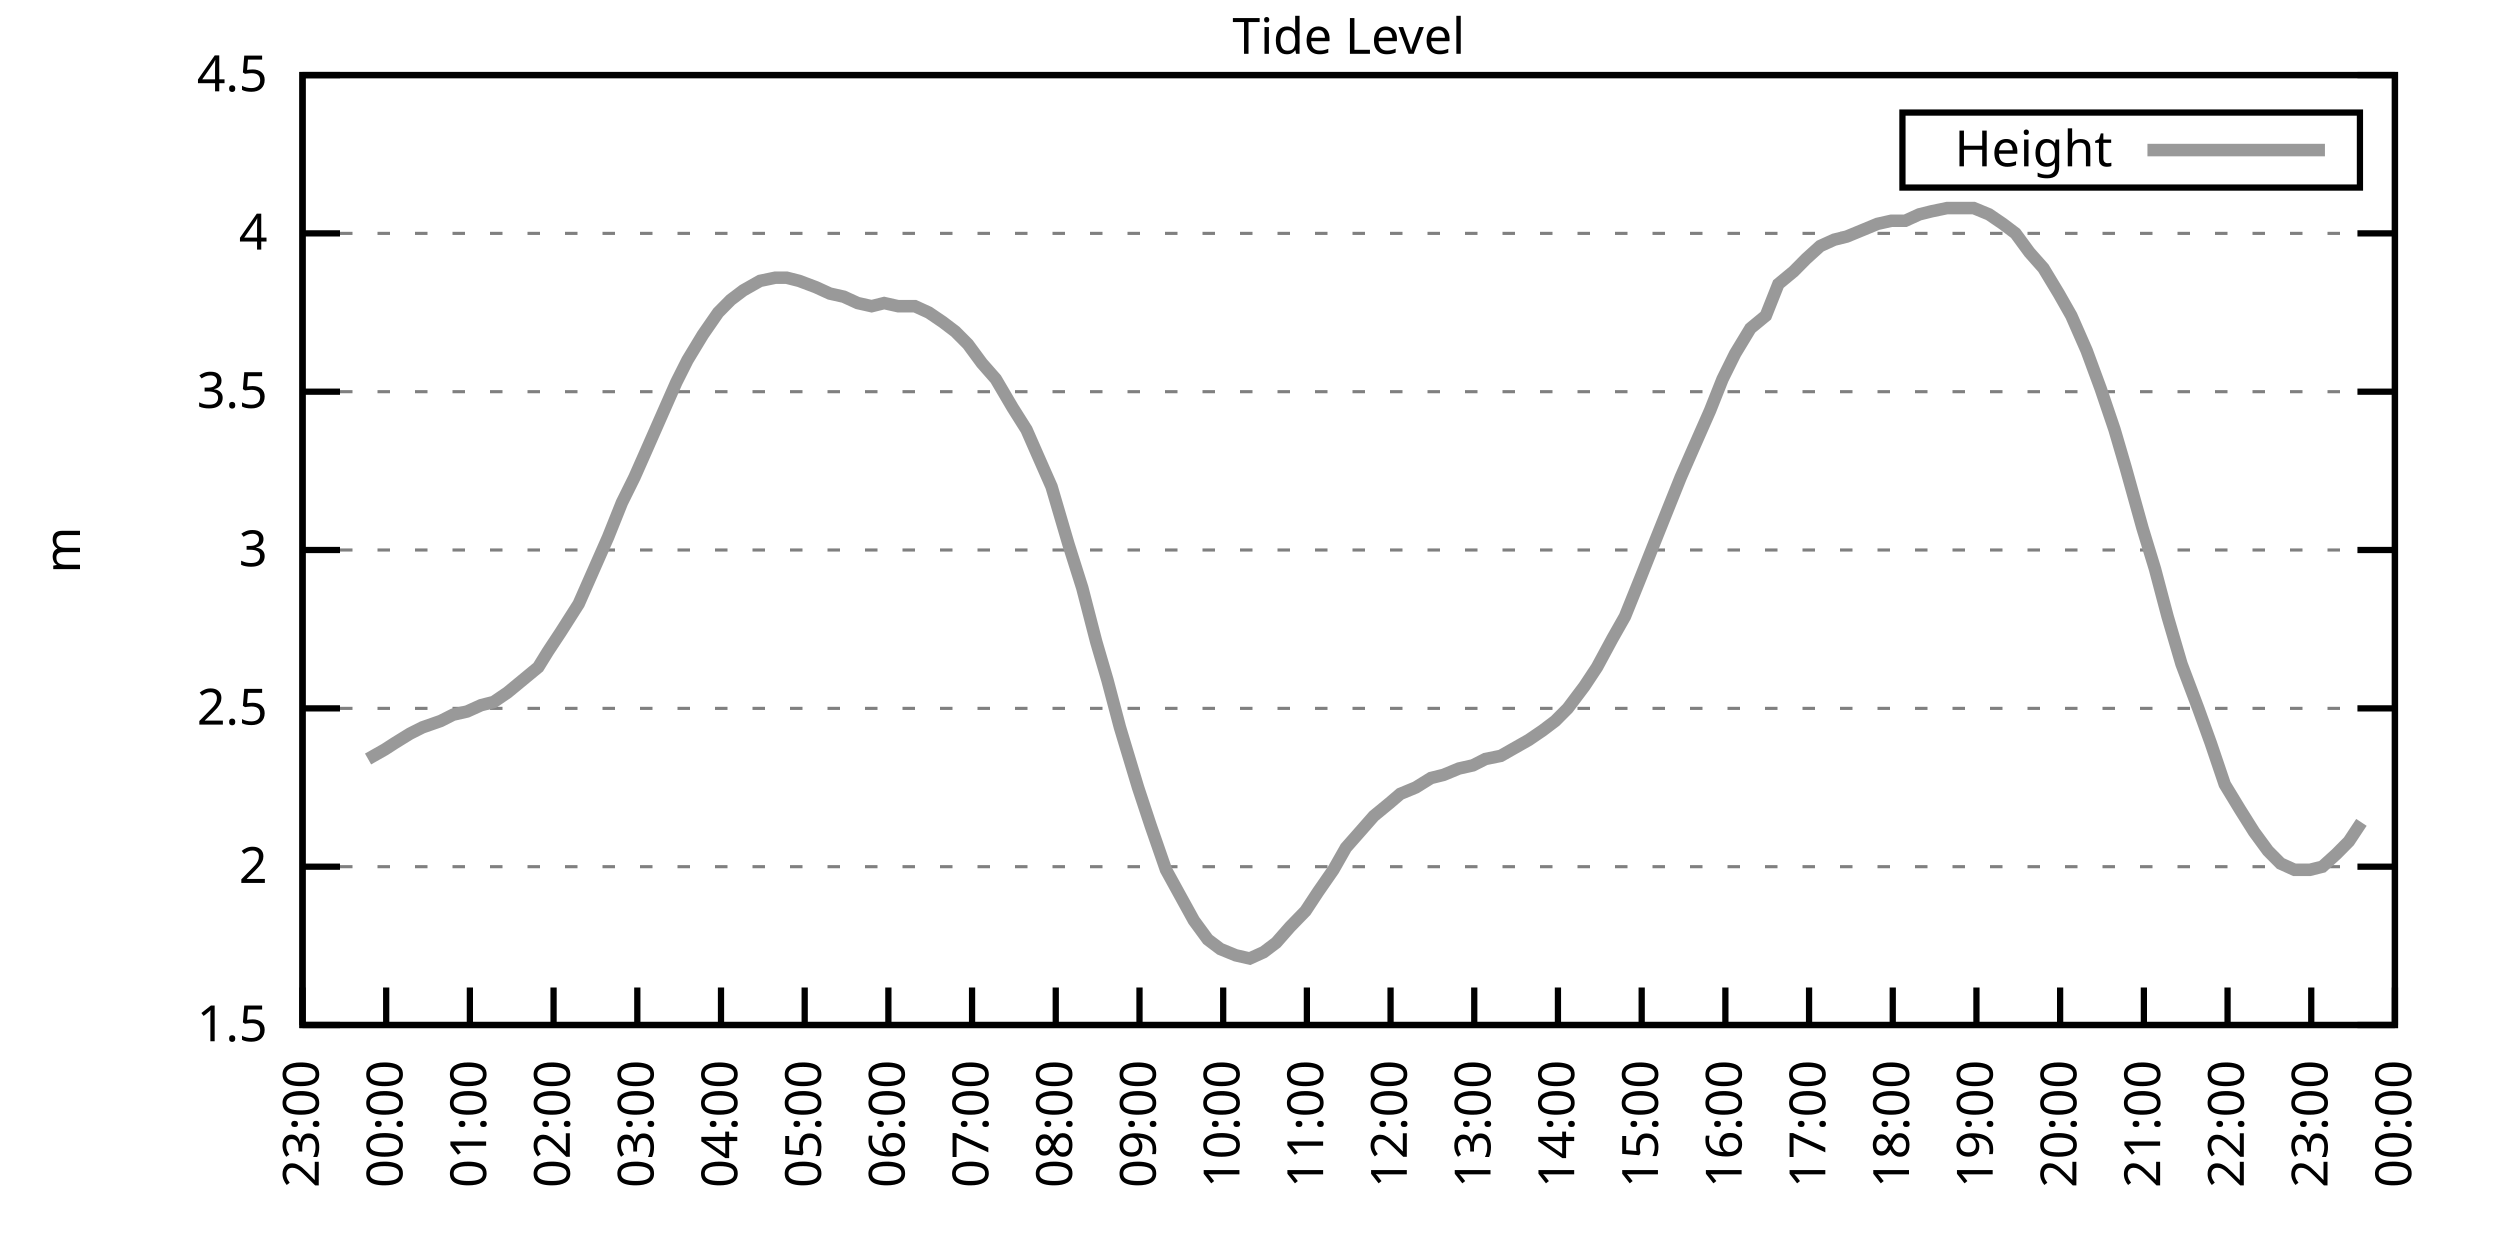
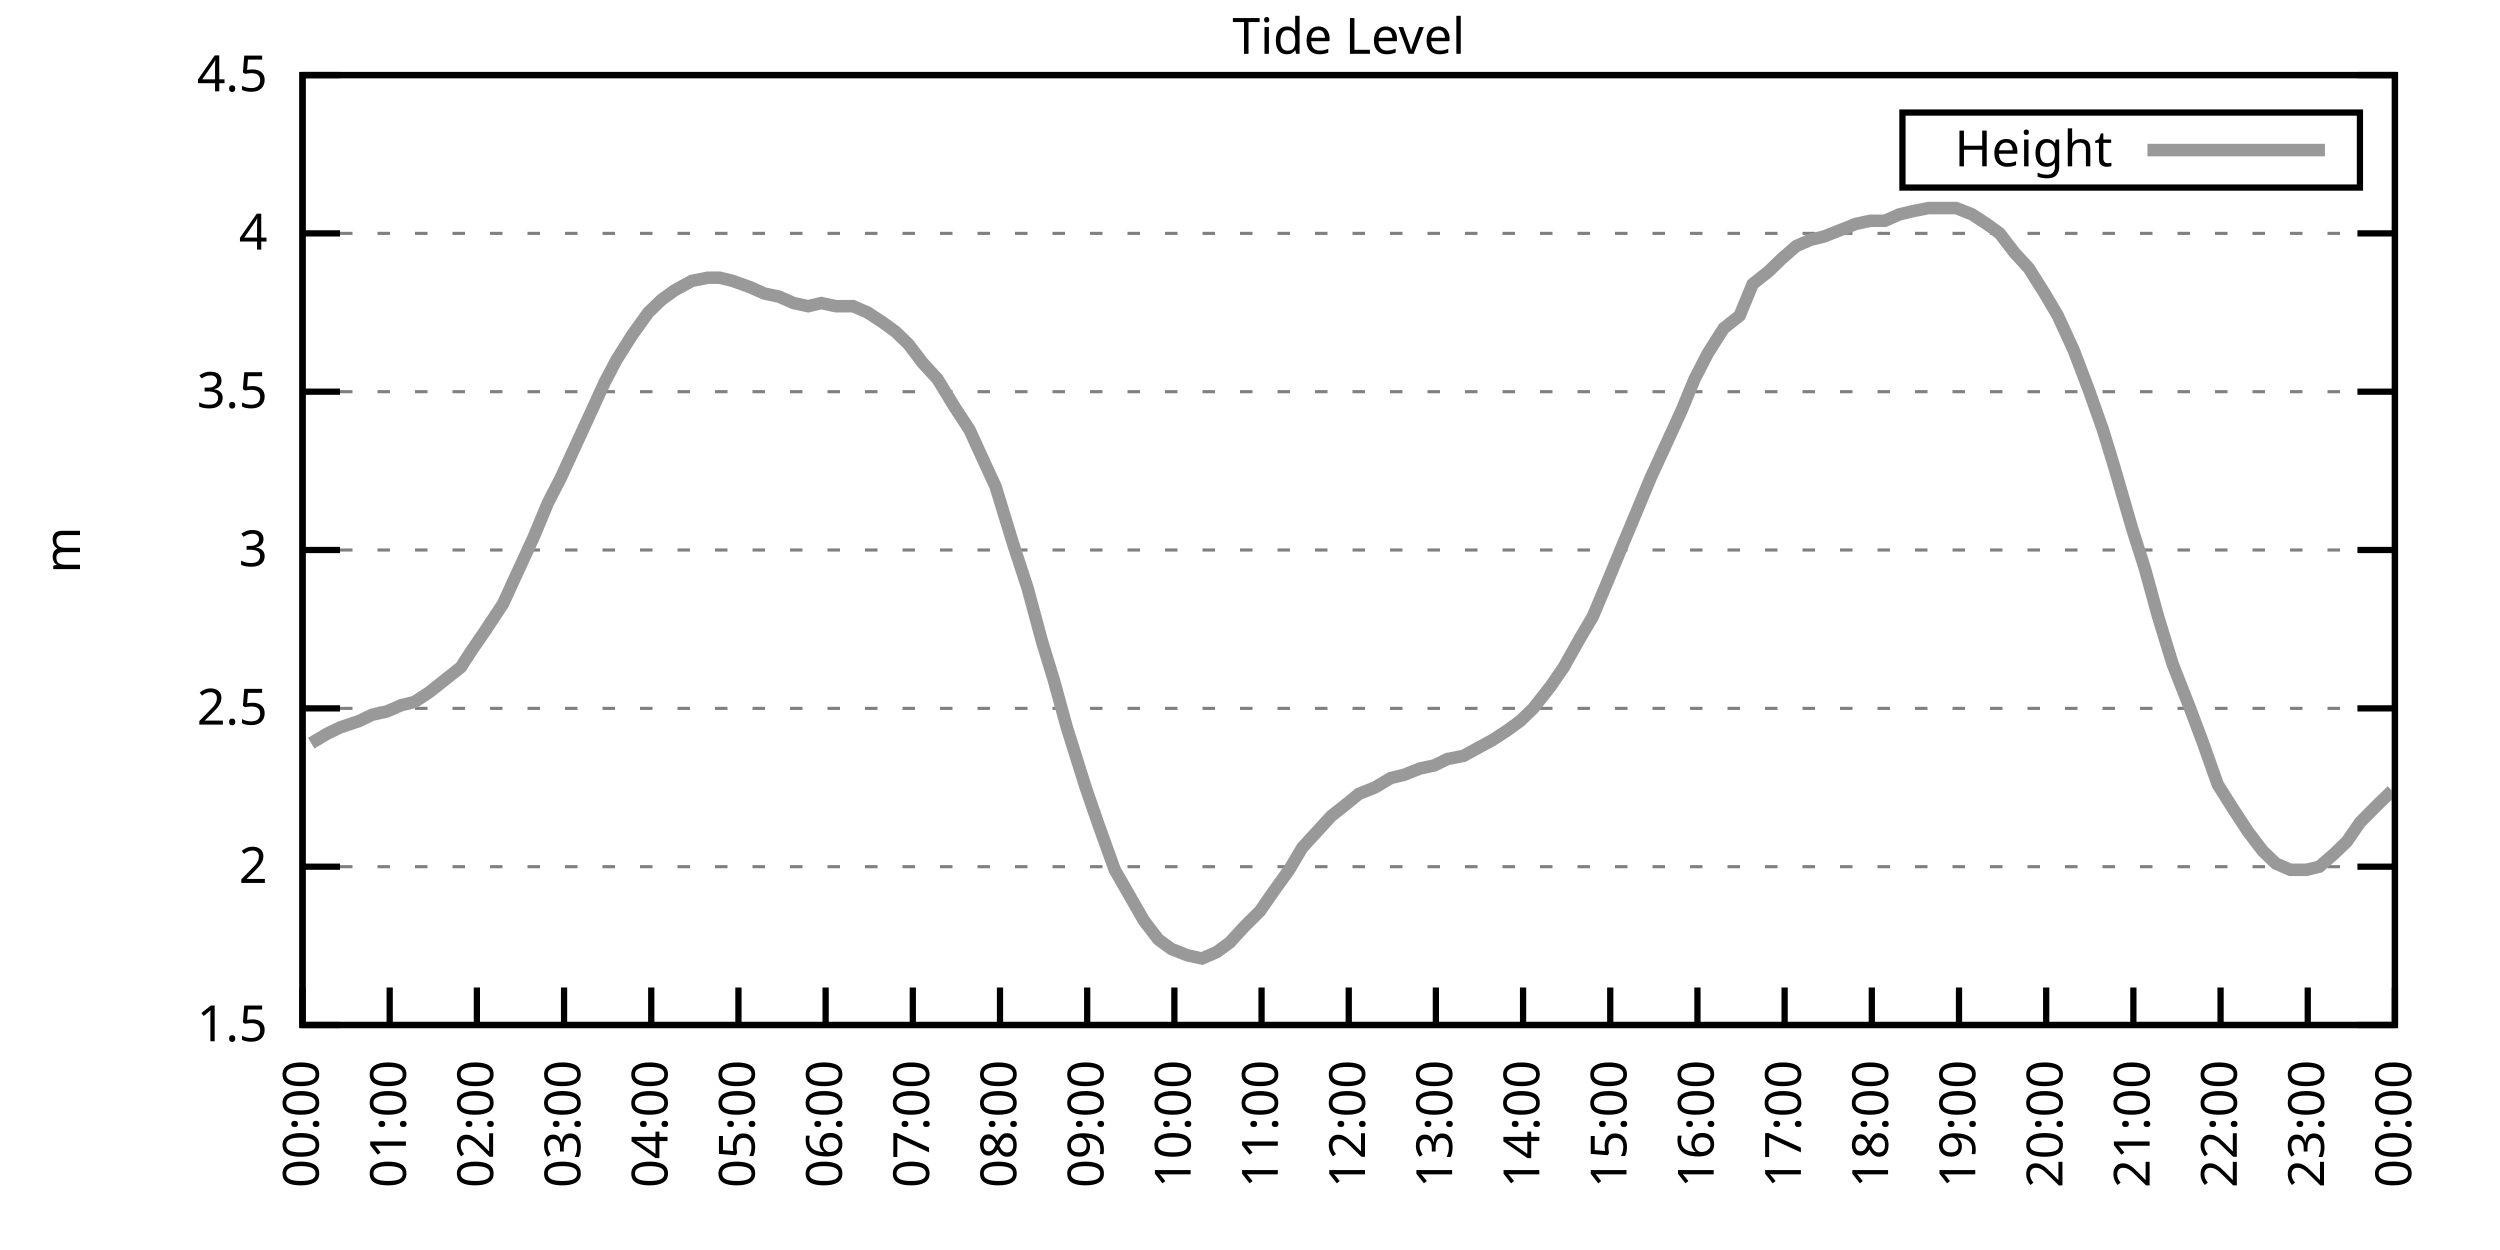
<svg xmlns="http://www.w3.org/2000/svg" xmlns:xlink="http://www.w3.org/1999/xlink" width="400" height="200" viewBox="0 0 400 200">
  <g id="gnuplot_canvas">
    <rect x="0" y="0" width="400" height="200" fill="none" />
    <defs>
      <circle id="gpDot" r="0.5" stroke-width="0.5" stroke="currentColor" />
      <path id="gpPt0" stroke-width="0.333" stroke="currentColor" d="M-1,0 h2 M0,-1 v2" />
      <path id="gpPt1" stroke-width="0.333" stroke="currentColor" d="M-1,-1 L1,1 M1,-1 L-1,1" />
      <path id="gpPt2" stroke-width="0.333" stroke="currentColor" d="M-1,0 L1,0 M0,-1 L0,1 M-1,-1 L1,1 M-1,1 L1,-1" />
      <rect id="gpPt3" stroke-width="0.333" stroke="currentColor" x="-1" y="-1" width="2" height="2" />
      <rect id="gpPt4" stroke-width="0.333" stroke="currentColor" fill="currentColor" x="-1" y="-1" width="2" height="2" />
      <circle id="gpPt5" stroke-width="0.333" stroke="currentColor" cx="0" cy="0" r="1" />
      <use xlink:href="#gpPt5" id="gpPt6" fill="currentColor" stroke="none" />
      <path id="gpPt7" stroke-width="0.333" stroke="currentColor" d="M0,-1.33 L-1.33,0.67 L1.33,0.67 z" />
      <use xlink:href="#gpPt7" id="gpPt8" fill="currentColor" stroke="none" />
      <use xlink:href="#gpPt7" id="gpPt9" stroke="currentColor" transform="rotate(180)" />
      <use xlink:href="#gpPt9" id="gpPt10" fill="currentColor" stroke="none" />
      <use xlink:href="#gpPt3" id="gpPt11" stroke="currentColor" transform="rotate(45)" />
      <use xlink:href="#gpPt11" id="gpPt12" fill="currentColor" stroke="none" />
      <path id="gpPt13" stroke-width="0.333" stroke="currentColor" d="M0,1.330 L1.265,0.411 L0.782,-1.067 L-0.782,-1.076 L-1.265,0.411 z" />
      <use xlink:href="#gpPt13" id="gpPt14" fill="currentColor" stroke="none" />
      <filter id="textbox" filterUnits="objectBoundingBox" x="0" y="0" height="1" width="1">
        <feFlood flood-color="white" flood-opacity="1" result="bgnd" />
        <feComposite in="SourceGraphic" in2="bgnd" operator="atop" />
      </filter>
      <filter id="greybox" filterUnits="objectBoundingBox" x="0" y="0" height="1" width="1">
        <feFlood flood-color="lightgrey" flood-opacity="1" result="grey" />
        <feComposite in="SourceGraphic" in2="grey" operator="atop" />
      </filter>
    </defs>
    <g fill="none" color="white" stroke="currentColor" stroke-width="1.00" stroke-linecap="butt" stroke-linejoin="miter">
</g>
    <g fill="none" color="black" stroke="currentColor" stroke-width="1.00" stroke-linecap="butt" stroke-linejoin="miter">
      <g stroke="none" shape-rendering="crispEdges">
        <polygon fill="rgb(255, 255, 255)" points="48.40,164.00 383.18,164.00 383.18,12.02 48.40,12.02 " />
      </g>
    </g>
    <g fill="none" color="black" stroke="currentColor" stroke-width="1.00" stroke-linecap="butt" stroke-linejoin="miter">
</g>
    <g fill="none" color="black" stroke="black" stroke-width="0.50" stroke-linecap="butt" stroke-linejoin="miter">
</g>
    <g fill="none" color="gray" stroke="currentColor" stroke-width="0.50" stroke-linecap="butt" stroke-linejoin="miter">
      <path stroke="gray" stroke-dasharray="2,4" class="gridline" d="M48.40,164.00 L383.19,164.00  " />
    </g>
    <g fill="none" color="gray" stroke="gray" stroke-width="1.00" stroke-linecap="butt" stroke-linejoin="miter">
</g>
    <g fill="none" color="black" stroke="currentColor" stroke-width="1.00" stroke-linecap="butt" stroke-linejoin="miter">
      <path stroke="black" d="M48.40,164.00 L54.40,164.00 M383.19,164.00 L377.19,164.00  " />
      <g transform="translate(42.80,166.60)" stroke="none" fill="black" font-family="Sans" font-size="8.00" text-anchor="end">
        <text>
          <tspan font-family="Sans"> 1.5</tspan>
        </text>
      </g>
    </g>
    <g fill="none" color="black" stroke="currentColor" stroke-width="1.00" stroke-linecap="butt" stroke-linejoin="miter">
</g>
    <g fill="none" color="black" stroke="black" stroke-width="0.50" stroke-linecap="butt" stroke-linejoin="miter">
</g>
    <g fill="none" color="gray" stroke="currentColor" stroke-width="0.50" stroke-linecap="butt" stroke-linejoin="miter">
      <path stroke="gray" stroke-dasharray="2,4" class="gridline" d="M48.40,138.67 L383.19,138.67  " />
    </g>
    <g fill="none" color="gray" stroke="gray" stroke-width="1.00" stroke-linecap="butt" stroke-linejoin="miter">
</g>
    <g fill="none" color="black" stroke="currentColor" stroke-width="1.00" stroke-linecap="butt" stroke-linejoin="miter">
      <path stroke="black" d="M48.40,138.67 L54.40,138.67 M383.19,138.67 L377.19,138.67  " />
      <g transform="translate(42.80,141.27)" stroke="none" fill="black" font-family="Sans" font-size="8.00" text-anchor="end">
        <text>
          <tspan font-family="Sans"> 2</tspan>
        </text>
      </g>
    </g>
    <g fill="none" color="black" stroke="currentColor" stroke-width="1.00" stroke-linecap="butt" stroke-linejoin="miter">
</g>
    <g fill="none" color="black" stroke="black" stroke-width="0.50" stroke-linecap="butt" stroke-linejoin="miter">
</g>
    <g fill="none" color="gray" stroke="currentColor" stroke-width="0.50" stroke-linecap="butt" stroke-linejoin="miter">
      <path stroke="gray" stroke-dasharray="2,4" class="gridline" d="M48.40,113.34 L383.19,113.34  " />
    </g>
    <g fill="none" color="gray" stroke="gray" stroke-width="1.00" stroke-linecap="butt" stroke-linejoin="miter">
</g>
    <g fill="none" color="black" stroke="currentColor" stroke-width="1.00" stroke-linecap="butt" stroke-linejoin="miter">
      <path stroke="black" d="M48.40,113.34 L54.40,113.34 M383.19,113.34 L377.19,113.34  " />
      <g transform="translate(42.80,115.94)" stroke="none" fill="black" font-family="Sans" font-size="8.00" text-anchor="end">
        <text>
          <tspan font-family="Sans"> 2.5</tspan>
        </text>
      </g>
    </g>
    <g fill="none" color="black" stroke="currentColor" stroke-width="1.00" stroke-linecap="butt" stroke-linejoin="miter">
</g>
    <g fill="none" color="black" stroke="black" stroke-width="0.50" stroke-linecap="butt" stroke-linejoin="miter">
</g>
    <g fill="none" color="gray" stroke="currentColor" stroke-width="0.50" stroke-linecap="butt" stroke-linejoin="miter">
      <path stroke="gray" stroke-dasharray="2,4" class="gridline" d="M48.40,88.00 L383.19,88.00  " />
    </g>
    <g fill="none" color="gray" stroke="gray" stroke-width="1.00" stroke-linecap="butt" stroke-linejoin="miter">
</g>
    <g fill="none" color="black" stroke="currentColor" stroke-width="1.00" stroke-linecap="butt" stroke-linejoin="miter">
      <path stroke="black" d="M48.40,88.00 L54.40,88.00 M383.19,88.00 L377.19,88.00  " />
      <g transform="translate(42.80,90.60)" stroke="none" fill="black" font-family="Sans" font-size="8.00" text-anchor="end">
        <text>
          <tspan font-family="Sans"> 3</tspan>
        </text>
      </g>
    </g>
    <g fill="none" color="black" stroke="currentColor" stroke-width="1.00" stroke-linecap="butt" stroke-linejoin="miter">
</g>
    <g fill="none" color="black" stroke="black" stroke-width="0.50" stroke-linecap="butt" stroke-linejoin="miter">
</g>
    <g fill="none" color="gray" stroke="currentColor" stroke-width="0.50" stroke-linecap="butt" stroke-linejoin="miter">
      <path stroke="gray" stroke-dasharray="2,4" class="gridline" d="M48.40,62.67 L383.19,62.67  " />
    </g>
    <g fill="none" color="gray" stroke="gray" stroke-width="1.00" stroke-linecap="butt" stroke-linejoin="miter">
</g>
    <g fill="none" color="black" stroke="currentColor" stroke-width="1.00" stroke-linecap="butt" stroke-linejoin="miter">
      <path stroke="black" d="M48.40,62.67 L54.40,62.67 M383.19,62.67 L377.19,62.67  " />
      <g transform="translate(42.80,65.27)" stroke="none" fill="black" font-family="Sans" font-size="8.00" text-anchor="end">
        <text>
          <tspan font-family="Sans"> 3.5</tspan>
        </text>
      </g>
    </g>
    <g fill="none" color="black" stroke="currentColor" stroke-width="1.00" stroke-linecap="butt" stroke-linejoin="miter">
</g>
    <g fill="none" color="black" stroke="black" stroke-width="0.50" stroke-linecap="butt" stroke-linejoin="miter">
</g>
    <g fill="none" color="gray" stroke="currentColor" stroke-width="0.50" stroke-linecap="butt" stroke-linejoin="miter">
      <path stroke="gray" stroke-dasharray="2,4" class="gridline" d="M48.40,37.34 L383.19,37.34  " />
    </g>
    <g fill="none" color="gray" stroke="gray" stroke-width="1.00" stroke-linecap="butt" stroke-linejoin="miter">
</g>
    <g fill="none" color="black" stroke="currentColor" stroke-width="1.00" stroke-linecap="butt" stroke-linejoin="miter">
      <path stroke="black" d="M48.40,37.34 L54.40,37.34 M383.19,37.34 L377.19,37.34  " />
      <g transform="translate(42.80,39.94)" stroke="none" fill="black" font-family="Sans" font-size="8.00" text-anchor="end">
        <text>
          <tspan font-family="Sans"> 4</tspan>
        </text>
      </g>
    </g>
    <g fill="none" color="black" stroke="currentColor" stroke-width="1.00" stroke-linecap="butt" stroke-linejoin="miter">
</g>
    <g fill="none" color="black" stroke="black" stroke-width="0.50" stroke-linecap="butt" stroke-linejoin="miter">
</g>
    <g fill="none" color="gray" stroke="currentColor" stroke-width="0.50" stroke-linecap="butt" stroke-linejoin="miter">
      <path stroke="gray" stroke-dasharray="2,4" class="gridline" d="M48.40,12.01 L383.19,12.01  " />
    </g>
    <g fill="none" color="gray" stroke="gray" stroke-width="1.00" stroke-linecap="butt" stroke-linejoin="miter">
</g>
    <g fill="none" color="black" stroke="currentColor" stroke-width="1.00" stroke-linecap="butt" stroke-linejoin="miter">
      <path stroke="black" d="M48.40,12.01 L54.40,12.01 M383.19,12.01 L377.19,12.01  " />
      <g transform="translate(42.80,14.61)" stroke="none" fill="black" font-family="Sans" font-size="8.00" text-anchor="end">
        <text>
          <tspan font-family="Sans"> 4.5</tspan>
        </text>
      </g>
    </g>
    <g fill="none" color="black" stroke="currentColor" stroke-width="1.00" stroke-linecap="butt" stroke-linejoin="miter">
      <path stroke="black" d="M48.40,164.00 L48.40,158.00  " />
      <g transform="translate(51.00,169.60) rotate(270.00)" stroke="none" fill="black" font-family="Sans" font-size="8.00" text-anchor="end">
        <text>
-           <tspan font-family="Sans">23:00</tspan>
-         </text>
-       </g>
-     </g>
-     <g fill="none" color="black" stroke="currentColor" stroke-width="1.00" stroke-linecap="butt" stroke-linejoin="miter">
-       <path stroke="black" d="M61.79,164.00 L61.79,158.00  " />
-       <g transform="translate(64.39,169.60) rotate(270.00)" stroke="none" fill="black" font-family="Sans" font-size="8.00" text-anchor="end">
-         <text>
          <tspan font-family="Sans">00:00</tspan>
        </text>
      </g>
    </g>
    <g fill="none" color="black" stroke="currentColor" stroke-width="1.00" stroke-linecap="butt" stroke-linejoin="miter">
-       <path stroke="black" d="M75.18,164.00 L75.18,158.00  " />
-       <g transform="translate(77.78,169.60) rotate(270.00)" stroke="none" fill="black" font-family="Sans" font-size="8.00" text-anchor="end">
+       <path stroke="black" d="M62.35,164.00 L62.35,158.00  " />
+       <g transform="translate(64.95,169.60) rotate(270.00)" stroke="none" fill="black" font-family="Sans" font-size="8.00" text-anchor="end">
        <text>
          <tspan font-family="Sans">01:00</tspan>
        </text>
      </g>
    </g>
    <g fill="none" color="black" stroke="currentColor" stroke-width="1.00" stroke-linecap="butt" stroke-linejoin="miter">
-       <path stroke="black" d="M88.57,164.00 L88.57,158.00  " />
-       <g transform="translate(91.17,169.60) rotate(270.00)" stroke="none" fill="black" font-family="Sans" font-size="8.00" text-anchor="end">
+       <path stroke="black" d="M76.30,164.00 L76.30,158.00  " />
+       <g transform="translate(78.90,169.60) rotate(270.00)" stroke="none" fill="black" font-family="Sans" font-size="8.00" text-anchor="end">
        <text>
          <tspan font-family="Sans">02:00</tspan>
        </text>
      </g>
    </g>
    <g fill="none" color="black" stroke="currentColor" stroke-width="1.00" stroke-linecap="butt" stroke-linejoin="miter">
-       <path stroke="black" d="M101.97,164.00 L101.97,158.00  " />
-       <g transform="translate(104.57,169.60) rotate(270.00)" stroke="none" fill="black" font-family="Sans" font-size="8.00" text-anchor="end">
+       <path stroke="black" d="M90.25,164.00 L90.25,158.00  " />
+       <g transform="translate(92.85,169.60) rotate(270.00)" stroke="none" fill="black" font-family="Sans" font-size="8.00" text-anchor="end">
        <text>
          <tspan font-family="Sans">03:00</tspan>
        </text>
      </g>
    </g>
    <g fill="none" color="black" stroke="currentColor" stroke-width="1.00" stroke-linecap="butt" stroke-linejoin="miter">
-       <path stroke="black" d="M115.36,164.00 L115.36,158.00  " />
-       <g transform="translate(117.96,169.60) rotate(270.00)" stroke="none" fill="black" font-family="Sans" font-size="8.00" text-anchor="end">
+       <path stroke="black" d="M104.20,164.00 L104.20,158.00  " />
+       <g transform="translate(106.80,169.60) rotate(270.00)" stroke="none" fill="black" font-family="Sans" font-size="8.00" text-anchor="end">
        <text>
          <tspan font-family="Sans">04:00</tspan>
        </text>
      </g>
    </g>
    <g fill="none" color="black" stroke="currentColor" stroke-width="1.00" stroke-linecap="butt" stroke-linejoin="miter">
-       <path stroke="black" d="M128.75,164.00 L128.75,158.00  " />
-       <g transform="translate(131.35,169.60) rotate(270.00)" stroke="none" fill="black" font-family="Sans" font-size="8.00" text-anchor="end">
+       <path stroke="black" d="M118.15,164.00 L118.15,158.00  " />
+       <g transform="translate(120.75,169.60) rotate(270.00)" stroke="none" fill="black" font-family="Sans" font-size="8.00" text-anchor="end">
        <text>
          <tspan font-family="Sans">05:00</tspan>
        </text>
      </g>
    </g>
    <g fill="none" color="black" stroke="currentColor" stroke-width="1.00" stroke-linecap="butt" stroke-linejoin="miter">
-       <path stroke="black" d="M142.14,164.00 L142.14,158.00  " />
-       <g transform="translate(144.74,169.60) rotate(270.00)" stroke="none" fill="black" font-family="Sans" font-size="8.00" text-anchor="end">
+       <path stroke="black" d="M132.10,164.00 L132.10,158.00  " />
+       <g transform="translate(134.70,169.60) rotate(270.00)" stroke="none" fill="black" font-family="Sans" font-size="8.00" text-anchor="end">
        <text>
          <tspan font-family="Sans">06:00</tspan>
        </text>
      </g>
    </g>
    <g fill="none" color="black" stroke="currentColor" stroke-width="1.00" stroke-linecap="butt" stroke-linejoin="miter">
-       <path stroke="black" d="M155.53,164.00 L155.53,158.00  " />
-       <g transform="translate(158.13,169.60) rotate(270.00)" stroke="none" fill="black" font-family="Sans" font-size="8.00" text-anchor="end">
+       <path stroke="black" d="M146.05,164.00 L146.05,158.00  " />
+       <g transform="translate(148.65,169.60) rotate(270.00)" stroke="none" fill="black" font-family="Sans" font-size="8.00" text-anchor="end">
        <text>
          <tspan font-family="Sans">07:00</tspan>
        </text>
      </g>
    </g>
    <g fill="none" color="black" stroke="currentColor" stroke-width="1.00" stroke-linecap="butt" stroke-linejoin="miter">
-       <path stroke="black" d="M168.92,164.00 L168.92,158.00  " />
-       <g transform="translate(171.52,169.60) rotate(270.00)" stroke="none" fill="black" font-family="Sans" font-size="8.00" text-anchor="end">
+       <path stroke="black" d="M160.00,164.00 L160.00,158.00  " />
+       <g transform="translate(162.60,169.60) rotate(270.00)" stroke="none" fill="black" font-family="Sans" font-size="8.00" text-anchor="end">
        <text>
          <tspan font-family="Sans">08:00</tspan>
        </text>
      </g>
    </g>
    <g fill="none" color="black" stroke="currentColor" stroke-width="1.00" stroke-linecap="butt" stroke-linejoin="miter">
-       <path stroke="black" d="M182.32,164.00 L182.32,158.00  " />
-       <g transform="translate(184.92,169.60) rotate(270.00)" stroke="none" fill="black" font-family="Sans" font-size="8.00" text-anchor="end">
+       <path stroke="black" d="M173.95,164.00 L173.95,158.00  " />
+       <g transform="translate(176.55,169.60) rotate(270.00)" stroke="none" fill="black" font-family="Sans" font-size="8.00" text-anchor="end">
        <text>
          <tspan font-family="Sans">09:00</tspan>
        </text>
      </g>
    </g>
    <g fill="none" color="black" stroke="currentColor" stroke-width="1.00" stroke-linecap="butt" stroke-linejoin="miter">
-       <path stroke="black" d="M195.71,164.00 L195.71,158.00  " />
-       <g transform="translate(198.31,169.60) rotate(270.00)" stroke="none" fill="black" font-family="Sans" font-size="8.00" text-anchor="end">
+       <path stroke="black" d="M187.90,164.00 L187.90,158.00  " />
+       <g transform="translate(190.50,169.60) rotate(270.00)" stroke="none" fill="black" font-family="Sans" font-size="8.00" text-anchor="end">
        <text>
          <tspan font-family="Sans">10:00</tspan>
        </text>
      </g>
    </g>
    <g fill="none" color="black" stroke="currentColor" stroke-width="1.00" stroke-linecap="butt" stroke-linejoin="miter">
-       <path stroke="black" d="M209.10,164.00 L209.10,158.00  " />
-       <g transform="translate(211.70,169.60) rotate(270.00)" stroke="none" fill="black" font-family="Sans" font-size="8.00" text-anchor="end">
+       <path stroke="black" d="M201.85,164.00 L201.85,158.00  " />
+       <g transform="translate(204.45,169.60) rotate(270.00)" stroke="none" fill="black" font-family="Sans" font-size="8.00" text-anchor="end">
        <text>
          <tspan font-family="Sans">11:00</tspan>
        </text>
      </g>
    </g>
    <g fill="none" color="black" stroke="currentColor" stroke-width="1.00" stroke-linecap="butt" stroke-linejoin="miter">
-       <path stroke="black" d="M222.49,164.00 L222.49,158.00  " />
-       <g transform="translate(225.09,169.60) rotate(270.00)" stroke="none" fill="black" font-family="Sans" font-size="8.00" text-anchor="end">
+       <path stroke="black" d="M215.80,164.00 L215.80,158.00  " />
+       <g transform="translate(218.40,169.60) rotate(270.00)" stroke="none" fill="black" font-family="Sans" font-size="8.00" text-anchor="end">
        <text>
          <tspan font-family="Sans">12:00</tspan>
        </text>
      </g>
    </g>
    <g fill="none" color="black" stroke="currentColor" stroke-width="1.00" stroke-linecap="butt" stroke-linejoin="miter">
-       <path stroke="black" d="M235.88,164.00 L235.88,158.00  " />
-       <g transform="translate(238.48,169.60) rotate(270.00)" stroke="none" fill="black" font-family="Sans" font-size="8.00" text-anchor="end">
+       <path stroke="black" d="M229.74,164.00 L229.74,158.00  " />
+       <g transform="translate(232.34,169.60) rotate(270.00)" stroke="none" fill="black" font-family="Sans" font-size="8.00" text-anchor="end">
        <text>
          <tspan font-family="Sans">13:00</tspan>
        </text>
      </g>
    </g>
    <g fill="none" color="black" stroke="currentColor" stroke-width="1.00" stroke-linecap="butt" stroke-linejoin="miter">
-       <path stroke="black" d="M249.27,164.00 L249.27,158.00  " />
-       <g transform="translate(251.87,169.60) rotate(270.00)" stroke="none" fill="black" font-family="Sans" font-size="8.00" text-anchor="end">
+       <path stroke="black" d="M243.69,164.00 L243.69,158.00  " />
+       <g transform="translate(246.29,169.60) rotate(270.00)" stroke="none" fill="black" font-family="Sans" font-size="8.00" text-anchor="end">
        <text>
          <tspan font-family="Sans">14:00</tspan>
        </text>
      </g>
    </g>
    <g fill="none" color="black" stroke="currentColor" stroke-width="1.00" stroke-linecap="butt" stroke-linejoin="miter">
-       <path stroke="black" d="M262.67,164.00 L262.67,158.00  " />
-       <g transform="translate(265.27,169.60) rotate(270.00)" stroke="none" fill="black" font-family="Sans" font-size="8.00" text-anchor="end">
+       <path stroke="black" d="M257.64,164.00 L257.64,158.00  " />
+       <g transform="translate(260.24,169.60) rotate(270.00)" stroke="none" fill="black" font-family="Sans" font-size="8.00" text-anchor="end">
        <text>
          <tspan font-family="Sans">15:00</tspan>
        </text>
      </g>
    </g>
    <g fill="none" color="black" stroke="currentColor" stroke-width="1.00" stroke-linecap="butt" stroke-linejoin="miter">
-       <path stroke="black" d="M276.06,164.00 L276.06,158.00  " />
-       <g transform="translate(278.66,169.60) rotate(270.00)" stroke="none" fill="black" font-family="Sans" font-size="8.00" text-anchor="end">
+       <path stroke="black" d="M271.59,164.00 L271.59,158.00  " />
+       <g transform="translate(274.19,169.60) rotate(270.00)" stroke="none" fill="black" font-family="Sans" font-size="8.00" text-anchor="end">
        <text>
          <tspan font-family="Sans">16:00</tspan>
        </text>
      </g>
    </g>
    <g fill="none" color="black" stroke="currentColor" stroke-width="1.00" stroke-linecap="butt" stroke-linejoin="miter">
-       <path stroke="black" d="M289.45,164.00 L289.45,158.00  " />
-       <g transform="translate(292.05,169.60) rotate(270.00)" stroke="none" fill="black" font-family="Sans" font-size="8.00" text-anchor="end">
+       <path stroke="black" d="M285.54,164.00 L285.54,158.00  " />
+       <g transform="translate(288.14,169.60) rotate(270.00)" stroke="none" fill="black" font-family="Sans" font-size="8.00" text-anchor="end">
        <text>
          <tspan font-family="Sans">17:00</tspan>
        </text>
      </g>
    </g>
    <g fill="none" color="black" stroke="currentColor" stroke-width="1.00" stroke-linecap="butt" stroke-linejoin="miter">
-       <path stroke="black" d="M302.84,164.00 L302.84,158.00  " />
-       <g transform="translate(305.44,169.60) rotate(270.00)" stroke="none" fill="black" font-family="Sans" font-size="8.00" text-anchor="end">
+       <path stroke="black" d="M299.49,164.00 L299.49,158.00  " />
+       <g transform="translate(302.09,169.60) rotate(270.00)" stroke="none" fill="black" font-family="Sans" font-size="8.00" text-anchor="end">
        <text>
          <tspan font-family="Sans">18:00</tspan>
        </text>
      </g>
    </g>
    <g fill="none" color="black" stroke="currentColor" stroke-width="1.00" stroke-linecap="butt" stroke-linejoin="miter">
-       <path stroke="black" d="M316.23,164.00 L316.23,158.00  " />
-       <g transform="translate(318.83,169.60) rotate(270.00)" stroke="none" fill="black" font-family="Sans" font-size="8.00" text-anchor="end">
+       <path stroke="black" d="M313.44,164.00 L313.44,158.00  " />
+       <g transform="translate(316.04,169.60) rotate(270.00)" stroke="none" fill="black" font-family="Sans" font-size="8.00" text-anchor="end">
        <text>
          <tspan font-family="Sans">19:00</tspan>
        </text>
      </g>
    </g>
    <g fill="none" color="black" stroke="currentColor" stroke-width="1.00" stroke-linecap="butt" stroke-linejoin="miter">
-       <path stroke="black" d="M329.62,164.00 L329.62,158.00  " />
-       <g transform="translate(332.22,169.60) rotate(270.00)" stroke="none" fill="black" font-family="Sans" font-size="8.00" text-anchor="end">
+       <path stroke="black" d="M327.39,164.00 L327.39,158.00  " />
+       <g transform="translate(329.99,169.60) rotate(270.00)" stroke="none" fill="black" font-family="Sans" font-size="8.00" text-anchor="end">
        <text>
          <tspan font-family="Sans">20:00</tspan>
        </text>
      </g>
    </g>
    <g fill="none" color="black" stroke="currentColor" stroke-width="1.00" stroke-linecap="butt" stroke-linejoin="miter">
-       <path stroke="black" d="M343.02,164.00 L343.02,158.00  " />
-       <g transform="translate(345.62,169.60) rotate(270.00)" stroke="none" fill="black" font-family="Sans" font-size="8.00" text-anchor="end">
+       <path stroke="black" d="M341.34,164.00 L341.34,158.00  " />
+       <g transform="translate(343.94,169.60) rotate(270.00)" stroke="none" fill="black" font-family="Sans" font-size="8.00" text-anchor="end">
        <text>
          <tspan font-family="Sans">21:00</tspan>
        </text>
      </g>
    </g>
    <g fill="none" color="black" stroke="currentColor" stroke-width="1.00" stroke-linecap="butt" stroke-linejoin="miter">
-       <path stroke="black" d="M356.41,164.00 L356.41,158.00  " />
-       <g transform="translate(359.01,169.60) rotate(270.00)" stroke="none" fill="black" font-family="Sans" font-size="8.00" text-anchor="end">
+       <path stroke="black" d="M355.29,164.00 L355.29,158.00  " />
+       <g transform="translate(357.89,169.60) rotate(270.00)" stroke="none" fill="black" font-family="Sans" font-size="8.00" text-anchor="end">
        <text>
          <tspan font-family="Sans">22:00</tspan>
        </text>
      </g>
    </g>
    <g fill="none" color="black" stroke="currentColor" stroke-width="1.00" stroke-linecap="butt" stroke-linejoin="miter">
-       <path stroke="black" d="M369.80,164.00 L369.80,158.00  " />
-       <g transform="translate(372.40,169.60) rotate(270.00)" stroke="none" fill="black" font-family="Sans" font-size="8.00" text-anchor="end">
+       <path stroke="black" d="M369.24,164.00 L369.24,158.00  " />
+       <g transform="translate(371.84,169.60) rotate(270.00)" stroke="none" fill="black" font-family="Sans" font-size="8.00" text-anchor="end">
        <text>
          <tspan font-family="Sans">23:00</tspan>
        </text>
      </g>
    </g>
    <g fill="none" color="black" stroke="currentColor" stroke-width="1.00" stroke-linecap="butt" stroke-linejoin="miter">
      <path stroke="black" d="M383.19,164.00 L383.19,158.00  " />
      <g transform="translate(385.79,169.60) rotate(270.00)" stroke="none" fill="black" font-family="Sans" font-size="8.00" text-anchor="end">
        <text>
          <tspan font-family="Sans">00:00</tspan>
        </text>
      </g>
    </g>
    <g fill="none" color="black" stroke="currentColor" stroke-width="1.00" stroke-linecap="butt" stroke-linejoin="miter">
</g>
    <g fill="none" color="black" stroke="currentColor" stroke-width="1.00" stroke-linecap="butt" stroke-linejoin="miter">
      <path stroke="black" d="M48.40,12.01 L48.40,164.00 L383.19,164.00 L383.19,12.01 L48.40,12.01 Z  " />
    </g>
    <g fill="none" color="black" stroke="currentColor" stroke-width="1.00" stroke-linecap="butt" stroke-linejoin="miter">
</g>
    <g fill="none" color="black" stroke="currentColor" stroke-width="1.00" stroke-linecap="butt" stroke-linejoin="miter">
      <path stroke="black" d="M304.39,30.01 L304.39,18.01 L377.59,18.01 L377.59,30.01 L304.39,30.01 Z  " />
    </g>
    <g id="Tide_level_plot_1">
      <g fill="none" color="white" stroke="black" stroke-width="2.00" stroke-linecap="butt" stroke-linejoin="miter">
</g>
      <g fill="none" color="black" stroke="currentColor" stroke-width="2.00" stroke-linecap="butt" stroke-linejoin="miter">
        <g transform="translate(337.99,26.61)" stroke="none" fill="black" font-family="Sans" font-size="8.00" text-anchor="end">
          <text>
            <tspan font-family="Sans">Height</tspan>
          </text>
        </g>
      </g>
      <g fill="none" color="black" stroke="currentColor" stroke-width="2.00" stroke-linecap="butt" stroke-linejoin="miter">
-         <path stroke="rgb(153, 153, 153)" d="M343.59,24.01 L371.99,24.01 M58.89,121.44 L61.57,119.92 L63.13,118.91 L65.59,117.39 L67.59,116.38 L70.50,115.36   L72.50,114.35 L74.74,113.84 L76.97,112.83 L78.98,112.32 L81.21,110.80 L83.66,108.78 L86.12,106.75 L87.68,104.22   L89.69,101.18 L92.59,96.62 L94.38,92.56 L97.28,85.98 L99.51,80.41 L101.52,76.35 L103.31,72.30 L105.76,66.73   L108.22,61.15 L110.00,57.61 L112.46,53.55 L114.91,50.01 L116.92,47.98 L118.93,46.46 L121.61,44.94 L124.06,44.43   L125.85,44.43 L127.86,44.94 L130.54,45.95 L132.77,46.97 L135.00,47.47 L137.23,48.49 L139.46,48.99 L141.47,48.49   L143.70,48.99 L146.38,48.99 L148.61,50.01 L150.85,51.53 L152.85,53.05 L154.86,55.07 L157.10,58.11 L159.33,60.65   L162.01,65.21 L164.24,68.75 L166.02,72.81 L168.25,77.87 L170.93,86.99 L173.17,94.08 L175.40,102.70 L177.18,108.78   L179.19,116.38 L182.09,126.00 L184.10,132.08 L186.56,139.17 L188.79,143.23 L191.02,147.28 L193.25,150.32 L195.26,151.84   L197.72,152.85 L199.95,153.36 L202.18,152.35 L204.19,150.83 L206.42,148.29 L208.88,145.76 L210.88,142.72 L213.34,139.17   L215.35,135.63 L217.58,133.10 L219.81,130.56 L222.27,128.54 L224.05,127.02 L226.51,126.00 L228.96,124.48 L230.97,123.98   L233.43,122.96 L235.66,122.46 L237.67,121.44 L240.12,120.94 L241.91,119.92 L244.59,118.40 L246.82,116.88 L248.83,115.36   L250.84,113.34 L253.51,109.79 L255.52,106.75 L257.98,102.19 L259.99,98.64 L262.44,92.56 L264.45,87.50 L266.68,81.93   L268.92,76.35 L270.92,71.79 L273.60,65.71 L275.61,60.65 L277.62,56.59 L280.07,52.54 L282.53,50.51 L284.54,45.45   L286.99,43.42 L289.00,41.39 L291.23,39.37 L293.47,38.35 L295.48,37.85 L297.93,36.84 L300.39,35.82 L302.62,35.32   L304.85,35.32 L307.08,34.30 L309.09,33.80 L311.54,33.29 L313.55,33.29 L315.79,33.29 L318.24,34.30 L320.47,35.82   L322.48,37.34 L324.71,40.38 L326.95,42.91 L329.40,46.97 L331.41,50.51 L333.86,56.09 L336.10,62.17 L338.33,68.75   L340.11,74.83 L342.79,84.46 L344.80,91.04 L346.81,98.64 L349.04,106.24 L351.72,113.34 L353.73,118.91 L355.96,125.50   L358.42,129.55 L360.65,133.10 L362.88,136.14 L364.89,138.16 L367.12,139.17 L369.58,139.17 L371.58,138.67 L373.82,136.64   L375.82,134.62 L377.83,131.58  " />
+         <path stroke="rgb(153, 153, 153)" d="M343.59,24.01 L371.99,24.01 M49.79,118.91 L52.35,117.39 L54.44,116.38 L57.47,115.36 L59.56,114.35 L61.88,113.84   L64.21,112.83 L66.30,112.32 L68.63,110.80 L71.18,108.78 L73.74,106.75 L75.37,104.22 L77.46,101.18 L80.48,96.62   L82.34,92.56 L85.37,85.98 L87.69,80.41 L89.78,76.35 L91.64,72.30 L94.20,66.73 L96.76,61.15 L98.62,57.61   L101.18,53.55 L103.73,50.01 L105.83,47.98 L107.92,46.46 L110.71,44.94 L113.27,44.43 L115.13,44.43 L117.22,44.94   L120.01,45.95 L122.33,46.97 L124.66,47.47 L126.98,48.49 L129.31,48.99 L131.40,48.49 L133.72,48.99 L136.51,48.99   L138.84,50.01 L141.16,51.53 L143.26,53.05 L145.35,55.07 L147.67,58.11 L150.00,60.65 L152.79,65.21 L155.11,68.75   L156.97,72.81 L159.30,77.87 L162.09,86.99 L164.41,94.08 L166.74,102.70 L168.60,108.78 L170.69,116.38 L173.71,126.00   L175.81,132.08 L178.36,139.17 L180.69,143.23 L183.01,147.28 L185.34,150.32 L187.43,151.84 L189.99,152.85 L192.31,153.36   L194.64,152.35 L196.73,150.83 L199.06,148.29 L201.61,145.76 L203.71,142.72 L206.26,139.17 L208.36,135.63 L210.68,133.10   L213.01,130.56 L215.56,128.54 L217.42,127.02 L219.98,126.00 L222.54,124.48 L224.63,123.98 L227.19,122.96 L229.51,122.46   L231.60,121.44 L234.16,120.94 L236.02,119.92 L238.81,118.40 L241.14,116.88 L243.23,115.36 L245.32,113.34 L248.11,109.79   L250.20,106.75 L252.76,102.19 L254.85,98.64 L257.41,92.56 L259.50,87.50 L261.83,81.93 L264.15,76.35 L266.25,71.79   L269.04,65.71 L271.13,60.65 L273.22,56.59 L275.78,52.54 L278.34,50.51 L280.43,45.45 L282.99,43.42 L285.08,41.39   L287.40,39.37 L289.73,38.35 L291.82,37.85 L294.38,36.84 L296.94,35.82 L299.26,35.32 L301.58,35.32 L303.91,34.30   L306.00,33.80 L308.56,33.29 L310.65,33.29 L312.98,33.29 L315.53,34.30 L317.86,35.82 L319.95,37.34 L322.28,40.38   L324.60,42.91 L327.16,46.97 L329.25,50.51 L331.81,56.09 L334.13,62.17 L336.46,68.75 L338.32,74.83 L341.11,84.46   L343.20,91.04 L345.29,98.64 L347.62,106.24 L350.41,113.34 L352.50,118.91 L354.83,125.50 L357.38,129.55 L359.71,133.10   L362.03,136.14 L364.13,138.16 L366.45,139.17 L369.01,139.17 L371.10,138.67 L373.43,136.64 L375.52,134.62 L377.61,131.58   L380.63,128.54 L382.73,126.51  " />
      </g>
    </g>
    <g fill="none" color="black" stroke="currentColor" stroke-width="2.00" stroke-linecap="butt" stroke-linejoin="miter">
</g>
    <g fill="none" color="black" stroke="black" stroke-width="1.00" stroke-linecap="butt" stroke-linejoin="miter">
</g>
    <g fill="none" color="black" stroke="currentColor" stroke-width="1.00" stroke-linecap="butt" stroke-linejoin="miter">
      <path stroke="black" d="M48.40,12.01 L48.40,164.00 L383.19,164.00 L383.19,12.01 L48.40,12.01 Z  " />
      <g transform="translate(12.80,88.01) rotate(270.00)" stroke="none" fill="black" font-family="Sans" font-size="8.00" text-anchor="middle">
        <text>
          <tspan font-family="Sans">m</tspan>
        </text>
      </g>
    </g>
    <g fill="none" color="black" stroke="currentColor" stroke-width="1.00" stroke-linecap="butt" stroke-linejoin="miter">
</g>
    <g fill="none" color="black" stroke="currentColor" stroke-width="1.00" stroke-linecap="butt" stroke-linejoin="miter">
      <g transform="translate(215.79,8.61)" stroke="none" fill="black" font-family="Sans" font-size="8.00" text-anchor="middle">
        <text>
          <tspan font-family="Sans">Tide Level</tspan>
        </text>
      </g>
    </g>
    <g fill="none" color="black" stroke="currentColor" stroke-width="1.00" stroke-linecap="butt" stroke-linejoin="miter">
</g>
  </g>
</svg>
